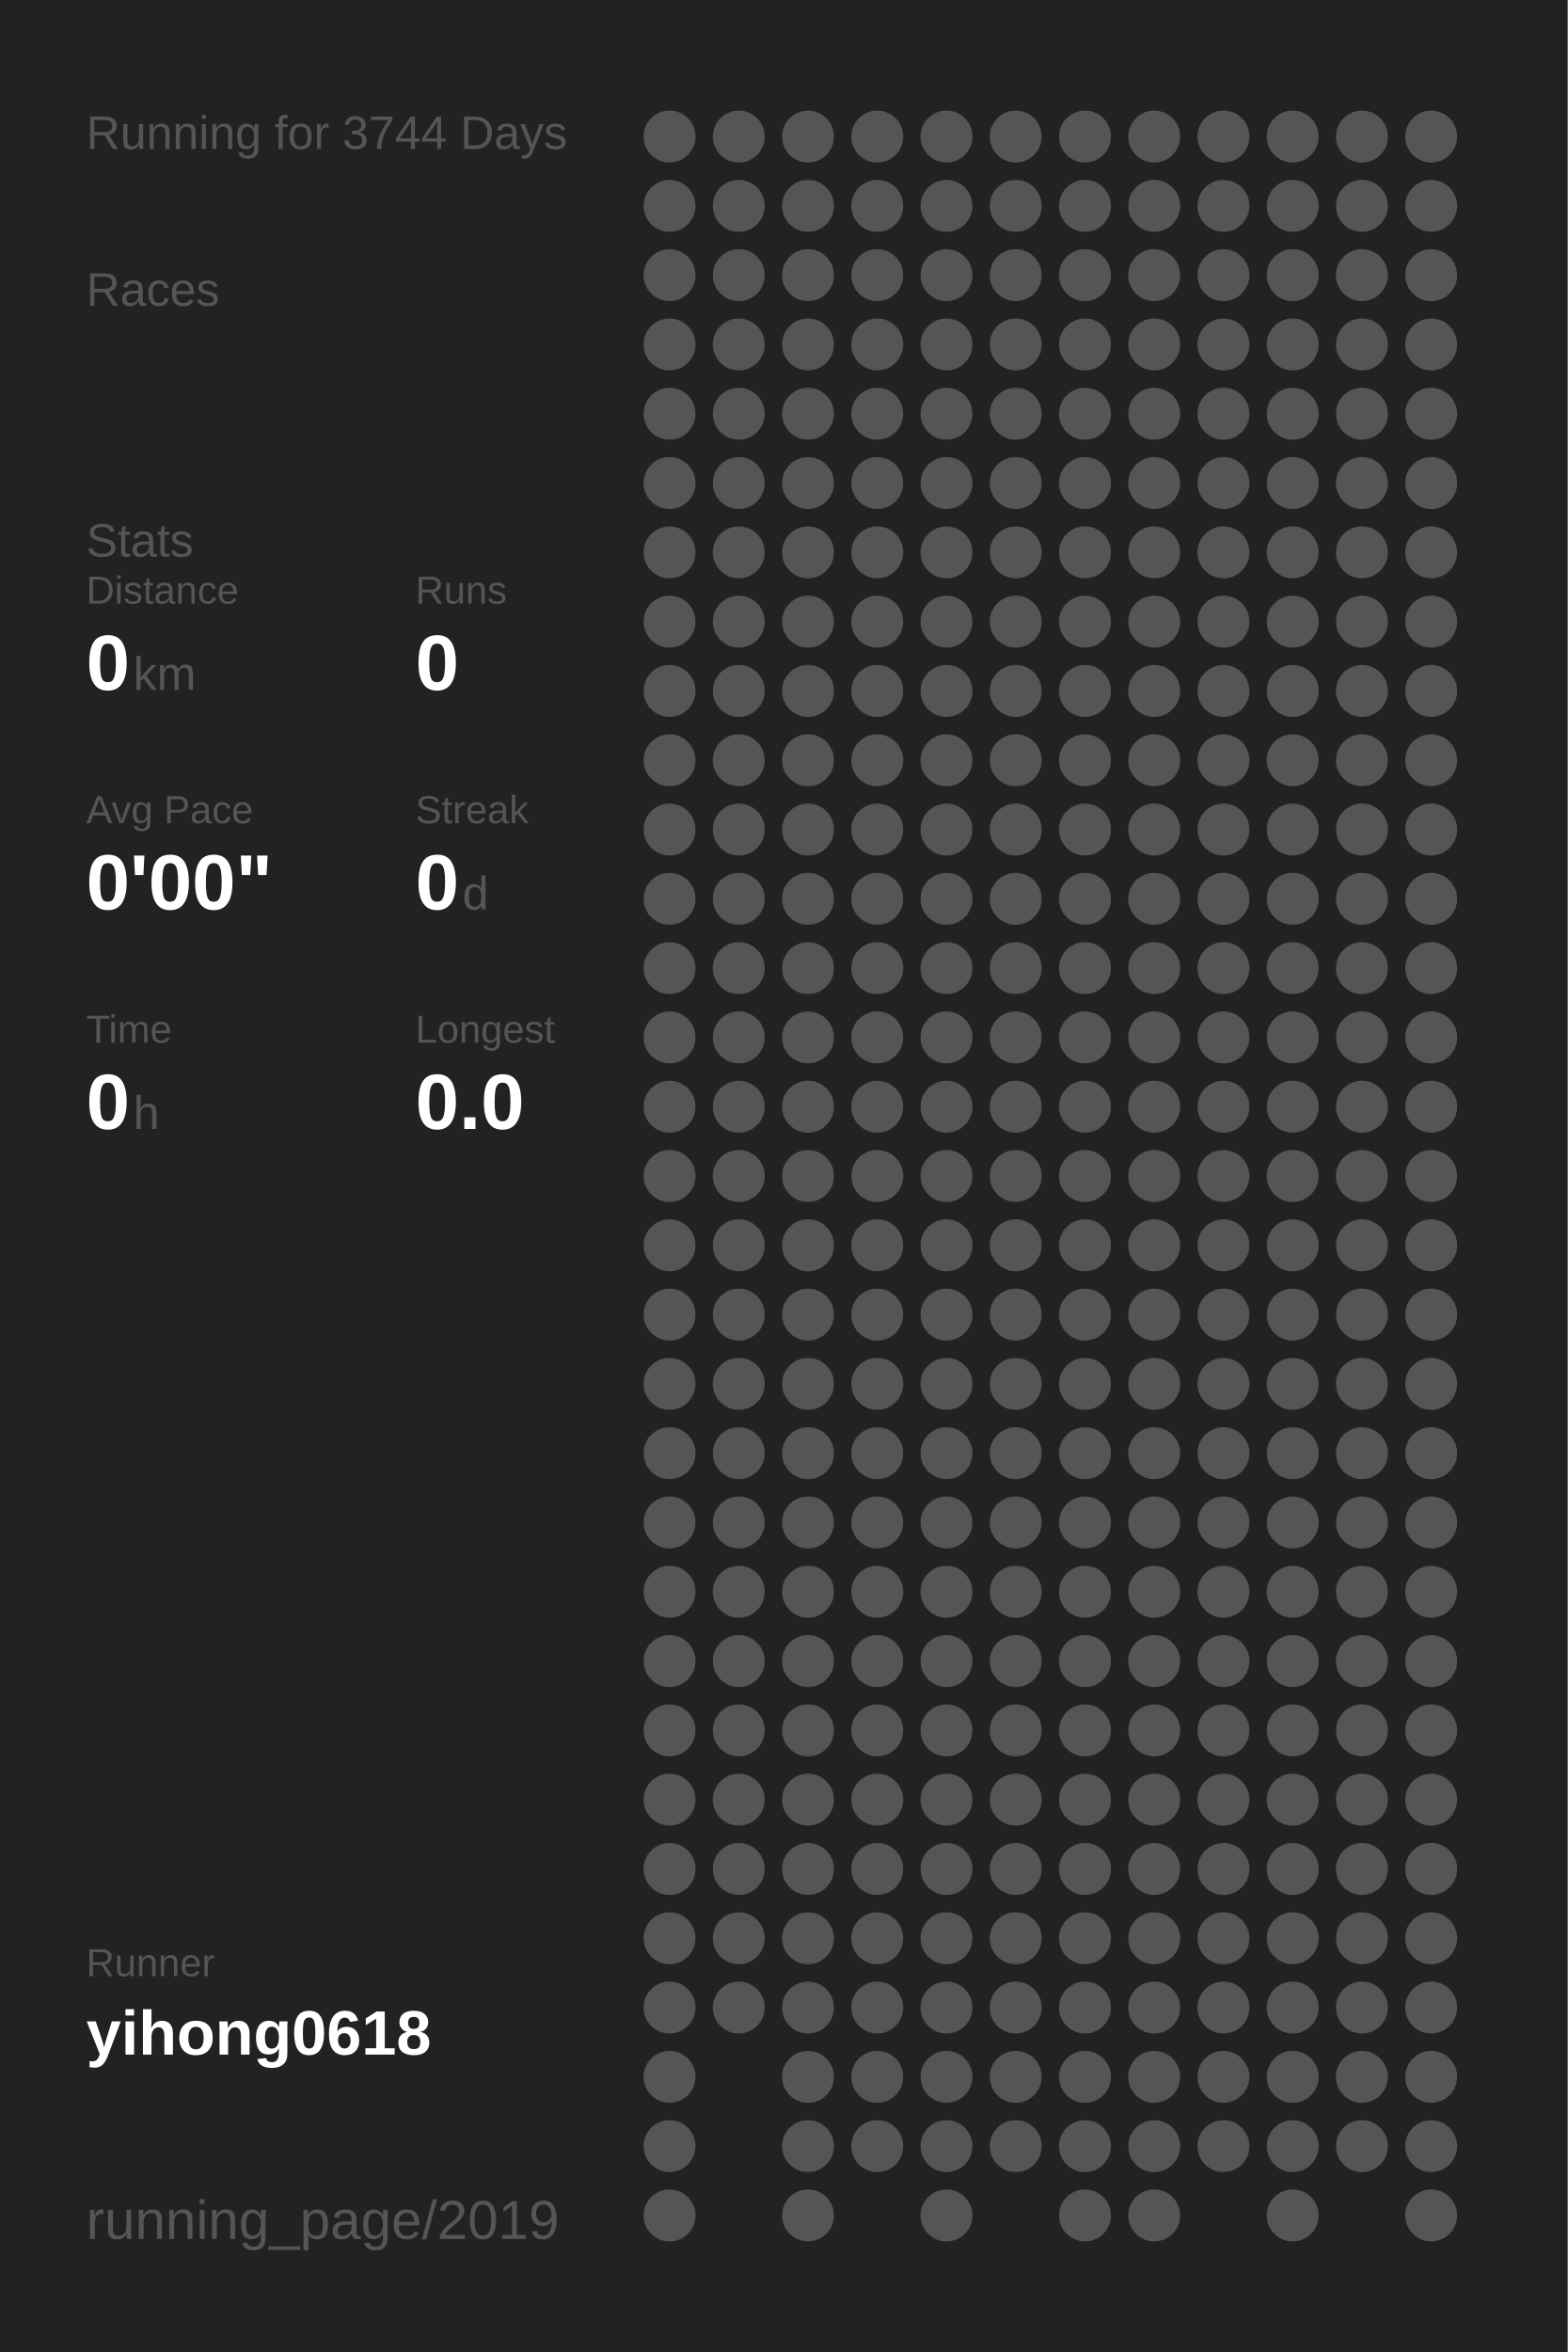
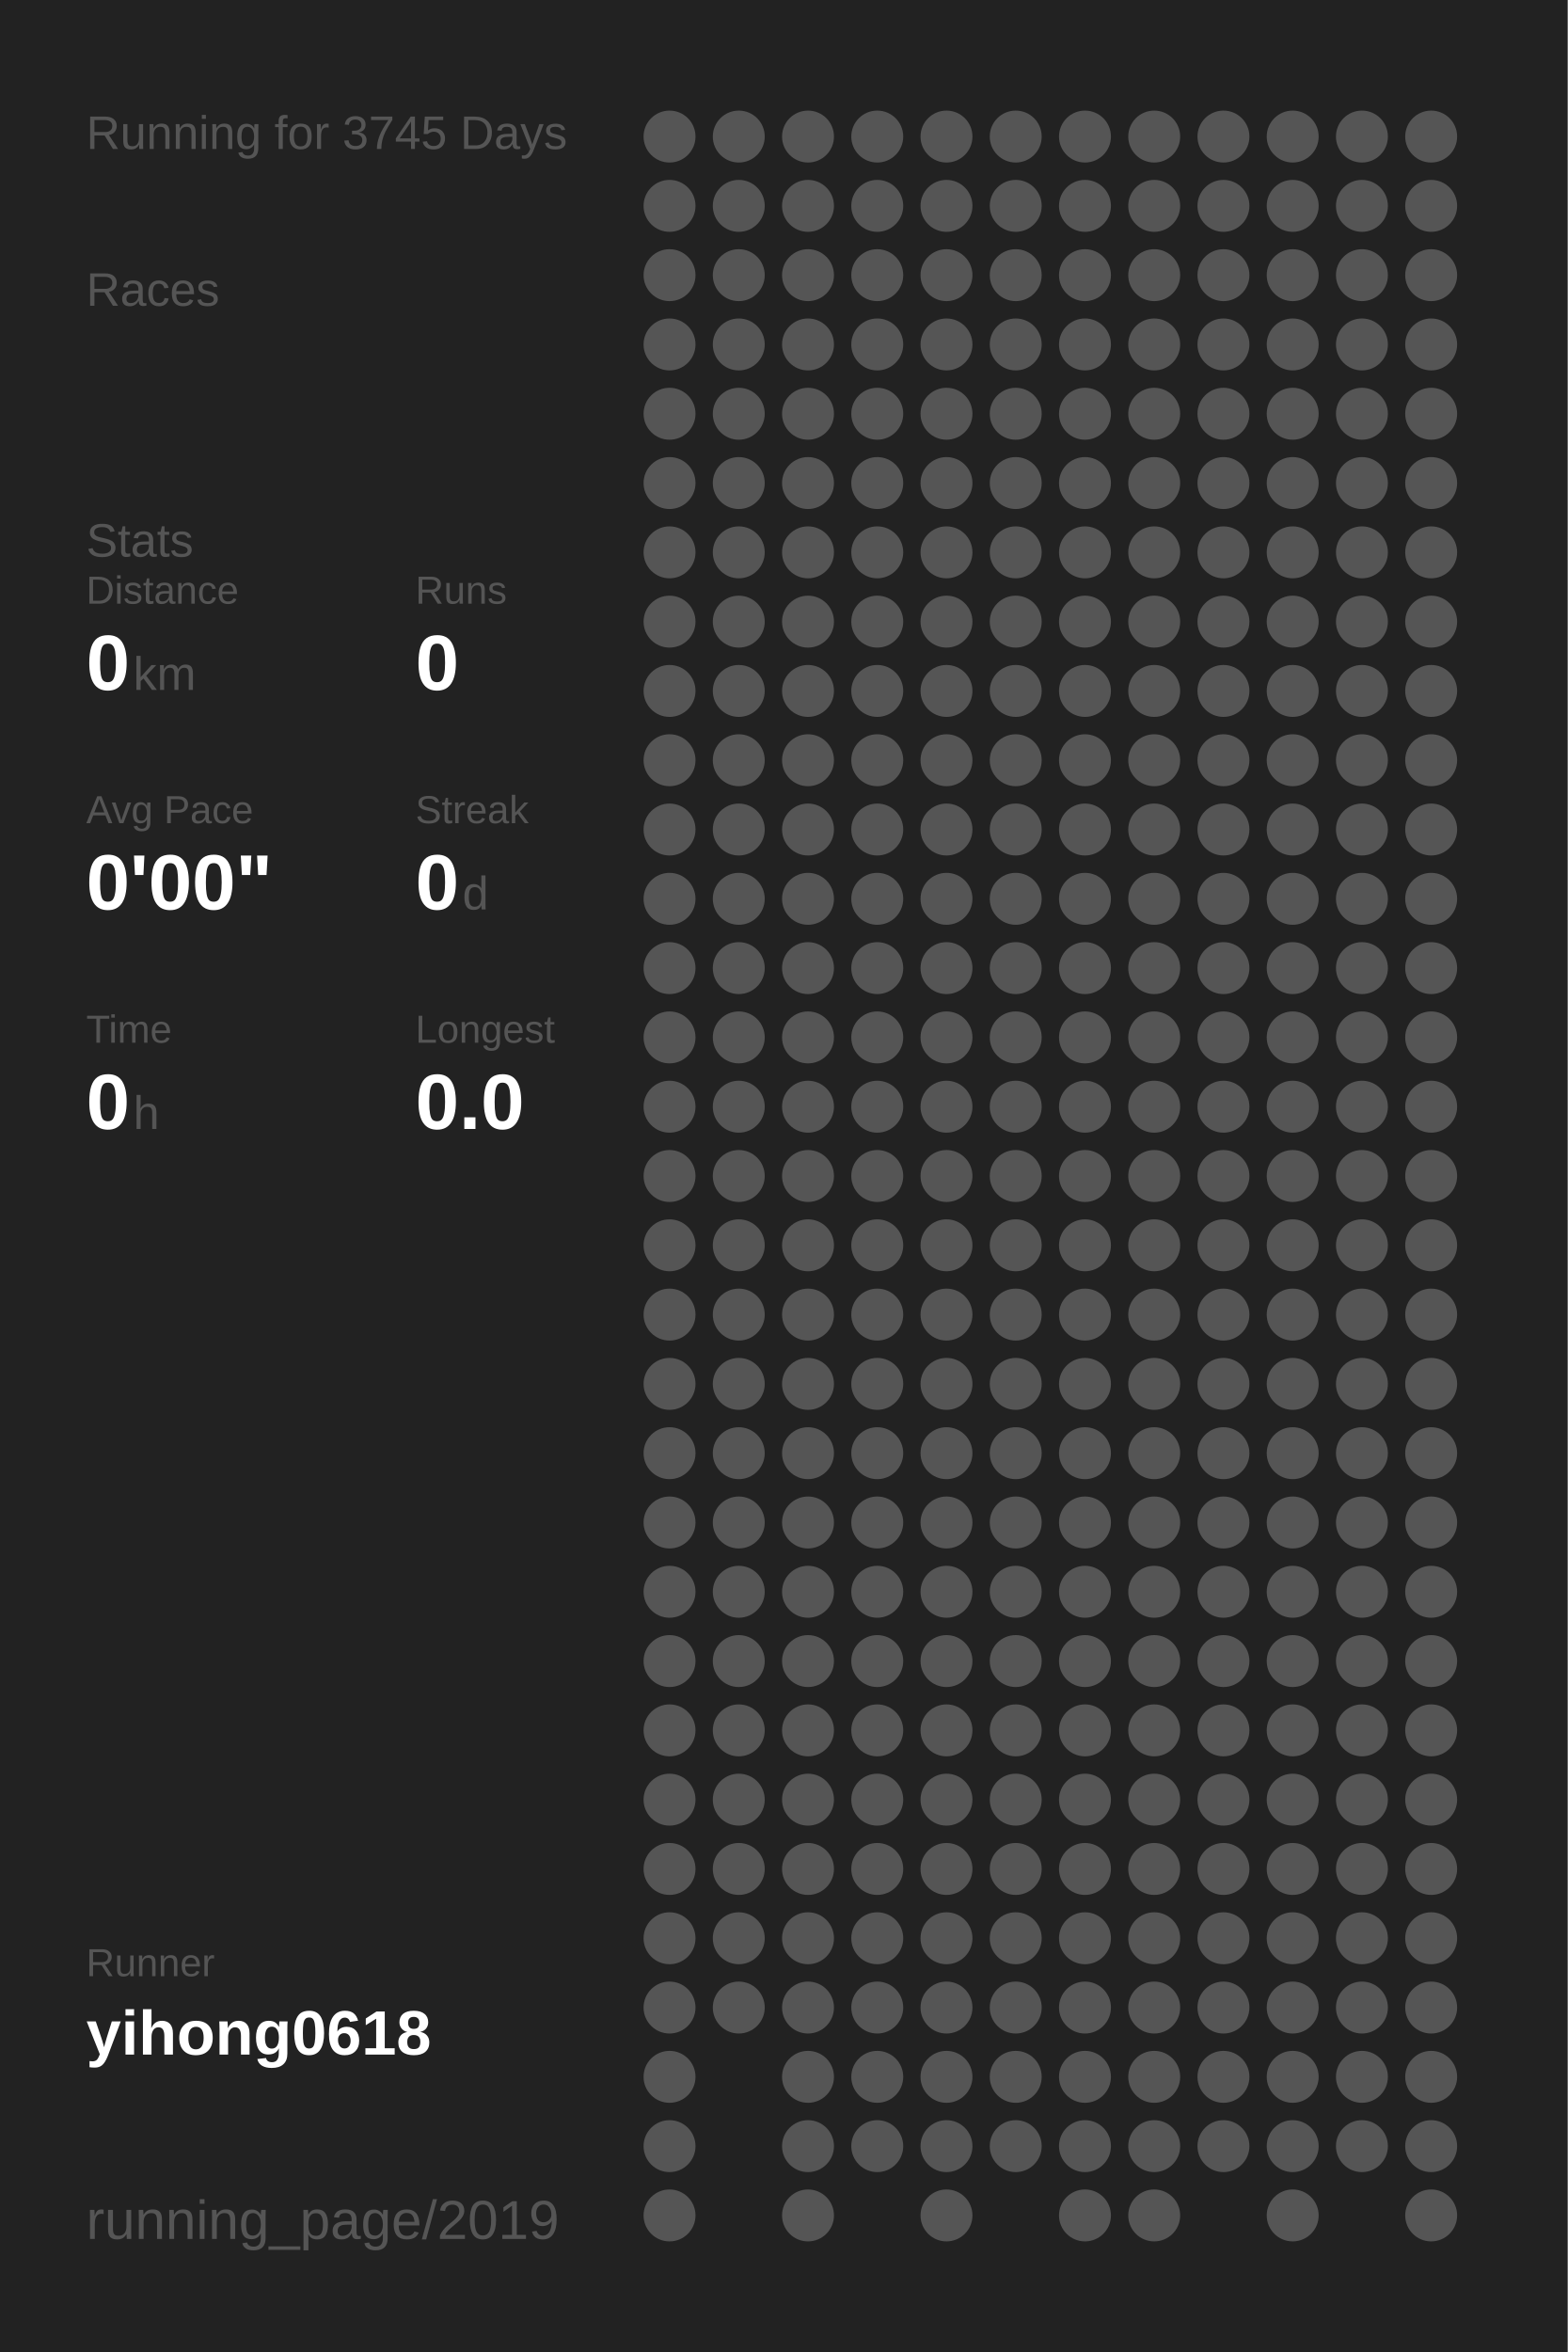
<svg xmlns="http://www.w3.org/2000/svg" baseProfile="full" height="300mm" version="1.1" viewBox="0,0,200,300" width="200mm">
  <defs />
  <rect fill="#222222" height="300" width="200" x="0" y="0" />
-   <text fill="#555555" style="font-size:6px; font-family:Arial;" x="11" y="19">Running for 3744 Days</text>
+   <text fill="#555555" style="font-size:6px; font-family:Arial;" x="11" y="19">Running for 3745 Days</text>
  <text fill="#555555" style="font-size:6px; font-family:Arial;" x="11" y="39">Races</text>
  <text fill="#555555" style="font-size:6px; font-family:Arial;" x="11" y="71">Stats</text>
  <text fill="#555555" style="font-size:5px; font-family:Arial;" x="11" y="77">Distance</text>
  <text fill="#FFFFFF" style="font-size:10px; font-family:Arial; font-weight:bold;" x="11" y="88">0</text>
  <text fill="#555555" style="font-size:6px; font-family:Arial;" x="17" y="88">km</text>
  <text fill="#555555" style="font-size:5px; font-family:Arial;" x="53" y="77">Runs</text>
  <text fill="#FFFFFF" style="font-size:10px; font-family:Arial; font-weight:bold;" x="53" y="88">0</text>
  <text fill="#555555" style="font-size:5px; font-family:Arial;" x="11" y="105">Avg Pace</text>
  <text fill="#FFFFFF" style="font-size:10px; font-family:Arial; font-weight:bold;" x="11" y="116">0'00"</text>
  <text fill="#555555" style="font-size:5px; font-family:Arial;" x="53" y="105">Streak</text>
  <text fill="#FFFFFF" style="font-size:10px; font-family:Arial; font-weight:bold;" x="53" y="116">0</text>
  <text fill="#555555" style="font-size:6px; font-family:Arial;" x="59" y="116">d</text>
  <text fill="#555555" style="font-size:5px; font-family:Arial;" x="11" y="133">Time</text>
  <text fill="#FFFFFF" style="font-size:10px; font-family:Arial; font-weight:bold;" x="11" y="144">0</text>
  <text fill="#555555" style="font-size:6px; font-family:Arial;" x="17" y="144">h</text>
  <text fill="#555555" style="font-size:5px; font-family:Arial;" x="53" y="133">Longest</text>
  <text fill="#FFFFFF" style="font-size:10px; font-family:Arial; font-weight:bold;" x="53" y="144">0.0</text>
  <text fill="#555555" style="font-size:5px; font-family:Arial;" x="11" y="252.065">Runner</text>
  <text fill="#FFFFFF" style="font-size:8px; font-family:Arial; font-weight:bold;" x="11" y="262.065">yihong0618</text>
  <text fill="#555555" style="font-size:7px; font-family:Arial;" x="11" y="285.581">running_page/2019</text>
  <circle cx="85.417" cy="17.419" fill="#555555" r="3.312" />
  <circle cx="85.417" cy="26.258" fill="#555555" r="3.312" />
  <circle cx="85.417" cy="35.097" fill="#555555" r="3.312" />
  <circle cx="85.417" cy="43.935" fill="#555555" r="3.312" />
  <circle cx="85.417" cy="52.774" fill="#555555" r="3.312" />
  <circle cx="85.417" cy="61.613" fill="#555555" r="3.312" />
  <circle cx="85.417" cy="70.452" fill="#555555" r="3.312" />
  <circle cx="85.417" cy="79.29" fill="#555555" r="3.312" />
  <circle cx="85.417" cy="88.129" fill="#555555" r="3.312" />
  <circle cx="85.417" cy="96.968" fill="#555555" r="3.312" />
  <circle cx="85.417" cy="105.806" fill="#555555" r="3.312" />
  <circle cx="85.417" cy="114.645" fill="#555555" r="3.312" />
  <circle cx="85.417" cy="123.484" fill="#555555" r="3.312" />
  <circle cx="85.417" cy="132.323" fill="#555555" r="3.312" />
  <circle cx="85.417" cy="141.161" fill="#555555" r="3.312" />
  <circle cx="85.417" cy="150" fill="#555555" r="3.312" />
  <circle cx="85.417" cy="158.839" fill="#555555" r="3.312" />
  <circle cx="85.417" cy="167.677" fill="#555555" r="3.312" />
  <circle cx="85.417" cy="176.516" fill="#555555" r="3.312" />
  <circle cx="85.417" cy="185.355" fill="#555555" r="3.312" />
  <circle cx="85.417" cy="194.194" fill="#555555" r="3.312" />
  <circle cx="85.417" cy="203.032" fill="#555555" r="3.312" />
  <circle cx="85.417" cy="211.871" fill="#555555" r="3.312" />
  <circle cx="85.417" cy="220.71" fill="#555555" r="3.312" />
  <circle cx="85.417" cy="229.548" fill="#555555" r="3.312" />
  <circle cx="85.417" cy="238.387" fill="#555555" r="3.312" />
  <circle cx="85.417" cy="247.226" fill="#555555" r="3.312" />
  <circle cx="85.417" cy="256.065" fill="#555555" r="3.312" />
  <circle cx="85.417" cy="264.903" fill="#555555" r="3.312" />
  <circle cx="85.417" cy="273.742" fill="#555555" r="3.312" />
  <circle cx="85.417" cy="282.581" fill="#555555" r="3.312" />
  <circle cx="94.25" cy="17.419" fill="#555555" r="3.312" />
  <circle cx="94.25" cy="26.258" fill="#555555" r="3.312" />
  <circle cx="94.25" cy="35.097" fill="#555555" r="3.312" />
  <circle cx="94.25" cy="43.935" fill="#555555" r="3.312" />
  <circle cx="94.25" cy="52.774" fill="#555555" r="3.312" />
  <circle cx="94.25" cy="61.613" fill="#555555" r="3.312" />
  <circle cx="94.25" cy="70.452" fill="#555555" r="3.312" />
  <circle cx="94.25" cy="79.29" fill="#555555" r="3.312" />
  <circle cx="94.25" cy="88.129" fill="#555555" r="3.312" />
  <circle cx="94.25" cy="96.968" fill="#555555" r="3.312" />
  <circle cx="94.25" cy="105.806" fill="#555555" r="3.312" />
  <circle cx="94.25" cy="114.645" fill="#555555" r="3.312" />
  <circle cx="94.25" cy="123.484" fill="#555555" r="3.312" />
  <circle cx="94.25" cy="132.323" fill="#555555" r="3.312" />
  <circle cx="94.25" cy="141.161" fill="#555555" r="3.312" />
  <circle cx="94.25" cy="150" fill="#555555" r="3.312" />
  <circle cx="94.25" cy="158.839" fill="#555555" r="3.312" />
  <circle cx="94.25" cy="167.677" fill="#555555" r="3.312" />
  <circle cx="94.25" cy="176.516" fill="#555555" r="3.312" />
  <circle cx="94.25" cy="185.355" fill="#555555" r="3.312" />
  <circle cx="94.25" cy="194.194" fill="#555555" r="3.312" />
  <circle cx="94.25" cy="203.032" fill="#555555" r="3.312" />
  <circle cx="94.25" cy="211.871" fill="#555555" r="3.312" />
  <circle cx="94.25" cy="220.71" fill="#555555" r="3.312" />
  <circle cx="94.25" cy="229.548" fill="#555555" r="3.312" />
  <circle cx="94.25" cy="238.387" fill="#555555" r="3.312" />
  <circle cx="94.25" cy="247.226" fill="#555555" r="3.312" />
  <circle cx="94.25" cy="256.065" fill="#555555" r="3.312" />
  <circle cx="103.083" cy="17.419" fill="#555555" r="3.312" />
  <circle cx="103.083" cy="26.258" fill="#555555" r="3.312" />
  <circle cx="103.083" cy="35.097" fill="#555555" r="3.312" />
  <circle cx="103.083" cy="43.935" fill="#555555" r="3.312" />
  <circle cx="103.083" cy="52.774" fill="#555555" r="3.312" />
  <circle cx="103.083" cy="61.613" fill="#555555" r="3.312" />
  <circle cx="103.083" cy="70.452" fill="#555555" r="3.312" />
  <circle cx="103.083" cy="79.29" fill="#555555" r="3.312" />
  <circle cx="103.083" cy="88.129" fill="#555555" r="3.312" />
  <circle cx="103.083" cy="96.968" fill="#555555" r="3.312" />
  <circle cx="103.083" cy="105.806" fill="#555555" r="3.312" />
  <circle cx="103.083" cy="114.645" fill="#555555" r="3.312" />
  <circle cx="103.083" cy="123.484" fill="#555555" r="3.312" />
  <circle cx="103.083" cy="132.323" fill="#555555" r="3.312" />
  <circle cx="103.083" cy="141.161" fill="#555555" r="3.312" />
  <circle cx="103.083" cy="150" fill="#555555" r="3.312" />
  <circle cx="103.083" cy="158.839" fill="#555555" r="3.312" />
  <circle cx="103.083" cy="167.677" fill="#555555" r="3.312" />
  <circle cx="103.083" cy="176.516" fill="#555555" r="3.312" />
  <circle cx="103.083" cy="185.355" fill="#555555" r="3.312" />
  <circle cx="103.083" cy="194.194" fill="#555555" r="3.312" />
  <circle cx="103.083" cy="203.032" fill="#555555" r="3.312" />
  <circle cx="103.083" cy="211.871" fill="#555555" r="3.312" />
  <circle cx="103.083" cy="220.71" fill="#555555" r="3.312" />
  <circle cx="103.083" cy="229.548" fill="#555555" r="3.312" />
  <circle cx="103.083" cy="238.387" fill="#555555" r="3.312" />
  <circle cx="103.083" cy="247.226" fill="#555555" r="3.312" />
  <circle cx="103.083" cy="256.065" fill="#555555" r="3.312" />
  <circle cx="103.083" cy="264.903" fill="#555555" r="3.312" />
  <circle cx="103.083" cy="273.742" fill="#555555" r="3.312" />
  <circle cx="103.083" cy="282.581" fill="#555555" r="3.312" />
  <circle cx="111.917" cy="17.419" fill="#555555" r="3.312" />
  <circle cx="111.917" cy="26.258" fill="#555555" r="3.312" />
  <circle cx="111.917" cy="35.097" fill="#555555" r="3.312" />
  <circle cx="111.917" cy="43.935" fill="#555555" r="3.312" />
  <circle cx="111.917" cy="52.774" fill="#555555" r="3.312" />
  <circle cx="111.917" cy="61.613" fill="#555555" r="3.312" />
  <circle cx="111.917" cy="70.452" fill="#555555" r="3.312" />
  <circle cx="111.917" cy="79.29" fill="#555555" r="3.312" />
  <circle cx="111.917" cy="88.129" fill="#555555" r="3.312" />
  <circle cx="111.917" cy="96.968" fill="#555555" r="3.312" />
  <circle cx="111.917" cy="105.806" fill="#555555" r="3.312" />
  <circle cx="111.917" cy="114.645" fill="#555555" r="3.312" />
  <circle cx="111.917" cy="123.484" fill="#555555" r="3.312" />
  <circle cx="111.917" cy="132.323" fill="#555555" r="3.312" />
  <circle cx="111.917" cy="141.161" fill="#555555" r="3.312" />
  <circle cx="111.917" cy="150" fill="#555555" r="3.312" />
  <circle cx="111.917" cy="158.839" fill="#555555" r="3.312" />
  <circle cx="111.917" cy="167.677" fill="#555555" r="3.312" />
  <circle cx="111.917" cy="176.516" fill="#555555" r="3.312" />
  <circle cx="111.917" cy="185.355" fill="#555555" r="3.312" />
  <circle cx="111.917" cy="194.194" fill="#555555" r="3.312" />
  <circle cx="111.917" cy="203.032" fill="#555555" r="3.312" />
  <circle cx="111.917" cy="211.871" fill="#555555" r="3.312" />
  <circle cx="111.917" cy="220.71" fill="#555555" r="3.312" />
  <circle cx="111.917" cy="229.548" fill="#555555" r="3.312" />
  <circle cx="111.917" cy="238.387" fill="#555555" r="3.312" />
  <circle cx="111.917" cy="247.226" fill="#555555" r="3.312" />
  <circle cx="111.917" cy="256.065" fill="#555555" r="3.312" />
  <circle cx="111.917" cy="264.903" fill="#555555" r="3.312" />
  <circle cx="111.917" cy="273.742" fill="#555555" r="3.312" />
  <circle cx="120.75" cy="17.419" fill="#555555" r="3.312" />
  <circle cx="120.75" cy="26.258" fill="#555555" r="3.312" />
  <circle cx="120.75" cy="35.097" fill="#555555" r="3.312" />
  <circle cx="120.75" cy="43.935" fill="#555555" r="3.312" />
  <circle cx="120.75" cy="52.774" fill="#555555" r="3.312" />
  <circle cx="120.75" cy="61.613" fill="#555555" r="3.312" />
  <circle cx="120.75" cy="70.452" fill="#555555" r="3.312" />
  <circle cx="120.75" cy="79.29" fill="#555555" r="3.312" />
  <circle cx="120.75" cy="88.129" fill="#555555" r="3.312" />
  <circle cx="120.75" cy="96.968" fill="#555555" r="3.312" />
  <circle cx="120.75" cy="105.806" fill="#555555" r="3.312" />
  <circle cx="120.75" cy="114.645" fill="#555555" r="3.312" />
  <circle cx="120.75" cy="123.484" fill="#555555" r="3.312" />
  <circle cx="120.75" cy="132.323" fill="#555555" r="3.312" />
  <circle cx="120.75" cy="141.161" fill="#555555" r="3.312" />
  <circle cx="120.75" cy="150" fill="#555555" r="3.312" />
  <circle cx="120.75" cy="158.839" fill="#555555" r="3.312" />
  <circle cx="120.75" cy="167.677" fill="#555555" r="3.312" />
  <circle cx="120.75" cy="176.516" fill="#555555" r="3.312" />
  <circle cx="120.75" cy="185.355" fill="#555555" r="3.312" />
  <circle cx="120.75" cy="194.194" fill="#555555" r="3.312" />
  <circle cx="120.75" cy="203.032" fill="#555555" r="3.312" />
  <circle cx="120.75" cy="211.871" fill="#555555" r="3.312" />
  <circle cx="120.75" cy="220.71" fill="#555555" r="3.312" />
  <circle cx="120.75" cy="229.548" fill="#555555" r="3.312" />
  <circle cx="120.75" cy="238.387" fill="#555555" r="3.312" />
  <circle cx="120.75" cy="247.226" fill="#555555" r="3.312" />
  <circle cx="120.75" cy="256.065" fill="#555555" r="3.312" />
  <circle cx="120.75" cy="264.903" fill="#555555" r="3.312" />
  <circle cx="120.75" cy="273.742" fill="#555555" r="3.312" />
  <circle cx="120.75" cy="282.581" fill="#555555" r="3.312" />
  <circle cx="129.583" cy="17.419" fill="#555555" r="3.312" />
  <circle cx="129.583" cy="26.258" fill="#555555" r="3.312" />
  <circle cx="129.583" cy="35.097" fill="#555555" r="3.312" />
  <circle cx="129.583" cy="43.935" fill="#555555" r="3.312" />
  <circle cx="129.583" cy="52.774" fill="#555555" r="3.312" />
  <circle cx="129.583" cy="61.613" fill="#555555" r="3.312" />
  <circle cx="129.583" cy="70.452" fill="#555555" r="3.312" />
  <circle cx="129.583" cy="79.29" fill="#555555" r="3.312" />
  <circle cx="129.583" cy="88.129" fill="#555555" r="3.312" />
  <circle cx="129.583" cy="96.968" fill="#555555" r="3.312" />
  <circle cx="129.583" cy="105.806" fill="#555555" r="3.312" />
  <circle cx="129.583" cy="114.645" fill="#555555" r="3.312" />
  <circle cx="129.583" cy="123.484" fill="#555555" r="3.312" />
  <circle cx="129.583" cy="132.323" fill="#555555" r="3.312" />
  <circle cx="129.583" cy="141.161" fill="#555555" r="3.312" />
  <circle cx="129.583" cy="150" fill="#555555" r="3.312" />
  <circle cx="129.583" cy="158.839" fill="#555555" r="3.312" />
  <circle cx="129.583" cy="167.677" fill="#555555" r="3.312" />
  <circle cx="129.583" cy="176.516" fill="#555555" r="3.312" />
  <circle cx="129.583" cy="185.355" fill="#555555" r="3.312" />
  <circle cx="129.583" cy="194.194" fill="#555555" r="3.312" />
  <circle cx="129.583" cy="203.032" fill="#555555" r="3.312" />
  <circle cx="129.583" cy="211.871" fill="#555555" r="3.312" />
  <circle cx="129.583" cy="220.71" fill="#555555" r="3.312" />
  <circle cx="129.583" cy="229.548" fill="#555555" r="3.312" />
  <circle cx="129.583" cy="238.387" fill="#555555" r="3.312" />
  <circle cx="129.583" cy="247.226" fill="#555555" r="3.312" />
  <circle cx="129.583" cy="256.065" fill="#555555" r="3.312" />
  <circle cx="129.583" cy="264.903" fill="#555555" r="3.312" />
  <circle cx="129.583" cy="273.742" fill="#555555" r="3.312" />
  <circle cx="138.417" cy="17.419" fill="#555555" r="3.312" />
  <circle cx="138.417" cy="26.258" fill="#555555" r="3.312" />
  <circle cx="138.417" cy="35.097" fill="#555555" r="3.312" />
  <circle cx="138.417" cy="43.935" fill="#555555" r="3.312" />
  <circle cx="138.417" cy="52.774" fill="#555555" r="3.312" />
  <circle cx="138.417" cy="61.613" fill="#555555" r="3.312" />
  <circle cx="138.417" cy="70.452" fill="#555555" r="3.312" />
  <circle cx="138.417" cy="79.29" fill="#555555" r="3.312" />
  <circle cx="138.417" cy="88.129" fill="#555555" r="3.312" />
  <circle cx="138.417" cy="96.968" fill="#555555" r="3.312" />
  <circle cx="138.417" cy="105.806" fill="#555555" r="3.312" />
  <circle cx="138.417" cy="114.645" fill="#555555" r="3.312" />
  <circle cx="138.417" cy="123.484" fill="#555555" r="3.312" />
  <circle cx="138.417" cy="132.323" fill="#555555" r="3.312" />
  <circle cx="138.417" cy="141.161" fill="#555555" r="3.312" />
  <circle cx="138.417" cy="150" fill="#555555" r="3.312" />
  <circle cx="138.417" cy="158.839" fill="#555555" r="3.312" />
  <circle cx="138.417" cy="167.677" fill="#555555" r="3.312" />
  <circle cx="138.417" cy="176.516" fill="#555555" r="3.312" />
  <circle cx="138.417" cy="185.355" fill="#555555" r="3.312" />
  <circle cx="138.417" cy="194.194" fill="#555555" r="3.312" />
  <circle cx="138.417" cy="203.032" fill="#555555" r="3.312" />
  <circle cx="138.417" cy="211.871" fill="#555555" r="3.312" />
  <circle cx="138.417" cy="220.71" fill="#555555" r="3.312" />
  <circle cx="138.417" cy="229.548" fill="#555555" r="3.312" />
  <circle cx="138.417" cy="238.387" fill="#555555" r="3.312" />
  <circle cx="138.417" cy="247.226" fill="#555555" r="3.312" />
  <circle cx="138.417" cy="256.065" fill="#555555" r="3.312" />
  <circle cx="138.417" cy="264.903" fill="#555555" r="3.312" />
  <circle cx="138.417" cy="273.742" fill="#555555" r="3.312" />
  <circle cx="138.417" cy="282.581" fill="#555555" r="3.312" />
  <circle cx="147.25" cy="17.419" fill="#555555" r="3.312" />
  <circle cx="147.25" cy="26.258" fill="#555555" r="3.312" />
  <circle cx="147.25" cy="35.097" fill="#555555" r="3.312" />
  <circle cx="147.25" cy="43.935" fill="#555555" r="3.312" />
  <circle cx="147.25" cy="52.774" fill="#555555" r="3.312" />
  <circle cx="147.25" cy="61.613" fill="#555555" r="3.312" />
  <circle cx="147.25" cy="70.452" fill="#555555" r="3.312" />
  <circle cx="147.25" cy="79.29" fill="#555555" r="3.312" />
  <circle cx="147.25" cy="88.129" fill="#555555" r="3.312" />
  <circle cx="147.25" cy="96.968" fill="#555555" r="3.312" />
  <circle cx="147.25" cy="105.806" fill="#555555" r="3.312" />
  <circle cx="147.25" cy="114.645" fill="#555555" r="3.312" />
  <circle cx="147.25" cy="123.484" fill="#555555" r="3.312" />
  <circle cx="147.25" cy="132.323" fill="#555555" r="3.312" />
  <circle cx="147.25" cy="141.161" fill="#555555" r="3.312" />
  <circle cx="147.25" cy="150" fill="#555555" r="3.312" />
  <circle cx="147.25" cy="158.839" fill="#555555" r="3.312" />
  <circle cx="147.25" cy="167.677" fill="#555555" r="3.312" />
  <circle cx="147.25" cy="176.516" fill="#555555" r="3.312" />
  <circle cx="147.25" cy="185.355" fill="#555555" r="3.312" />
  <circle cx="147.25" cy="194.194" fill="#555555" r="3.312" />
  <circle cx="147.25" cy="203.032" fill="#555555" r="3.312" />
  <circle cx="147.25" cy="211.871" fill="#555555" r="3.312" />
  <circle cx="147.25" cy="220.71" fill="#555555" r="3.312" />
  <circle cx="147.25" cy="229.548" fill="#555555" r="3.312" />
  <circle cx="147.25" cy="238.387" fill="#555555" r="3.312" />
  <circle cx="147.25" cy="247.226" fill="#555555" r="3.312" />
  <circle cx="147.25" cy="256.065" fill="#555555" r="3.312" />
  <circle cx="147.25" cy="264.903" fill="#555555" r="3.312" />
  <circle cx="147.25" cy="273.742" fill="#555555" r="3.312" />
  <circle cx="147.25" cy="282.581" fill="#555555" r="3.312" />
  <circle cx="156.083" cy="17.419" fill="#555555" r="3.312" />
  <circle cx="156.083" cy="26.258" fill="#555555" r="3.312" />
  <circle cx="156.083" cy="35.097" fill="#555555" r="3.312" />
  <circle cx="156.083" cy="43.935" fill="#555555" r="3.312" />
  <circle cx="156.083" cy="52.774" fill="#555555" r="3.312" />
  <circle cx="156.083" cy="61.613" fill="#555555" r="3.312" />
  <circle cx="156.083" cy="70.452" fill="#555555" r="3.312" />
  <circle cx="156.083" cy="79.29" fill="#555555" r="3.312" />
  <circle cx="156.083" cy="88.129" fill="#555555" r="3.312" />
  <circle cx="156.083" cy="96.968" fill="#555555" r="3.312" />
  <circle cx="156.083" cy="105.806" fill="#555555" r="3.312" />
  <circle cx="156.083" cy="114.645" fill="#555555" r="3.312" />
  <circle cx="156.083" cy="123.484" fill="#555555" r="3.312" />
  <circle cx="156.083" cy="132.323" fill="#555555" r="3.312" />
  <circle cx="156.083" cy="141.161" fill="#555555" r="3.312" />
  <circle cx="156.083" cy="150" fill="#555555" r="3.312" />
  <circle cx="156.083" cy="158.839" fill="#555555" r="3.312" />
  <circle cx="156.083" cy="167.677" fill="#555555" r="3.312" />
  <circle cx="156.083" cy="176.516" fill="#555555" r="3.312" />
  <circle cx="156.083" cy="185.355" fill="#555555" r="3.312" />
  <circle cx="156.083" cy="194.194" fill="#555555" r="3.312" />
  <circle cx="156.083" cy="203.032" fill="#555555" r="3.312" />
  <circle cx="156.083" cy="211.871" fill="#555555" r="3.312" />
  <circle cx="156.083" cy="220.71" fill="#555555" r="3.312" />
  <circle cx="156.083" cy="229.548" fill="#555555" r="3.312" />
  <circle cx="156.083" cy="238.387" fill="#555555" r="3.312" />
  <circle cx="156.083" cy="247.226" fill="#555555" r="3.312" />
  <circle cx="156.083" cy="256.065" fill="#555555" r="3.312" />
  <circle cx="156.083" cy="264.903" fill="#555555" r="3.312" />
  <circle cx="156.083" cy="273.742" fill="#555555" r="3.312" />
  <circle cx="164.917" cy="17.419" fill="#555555" r="3.312" />
  <circle cx="164.917" cy="26.258" fill="#555555" r="3.312" />
  <circle cx="164.917" cy="35.097" fill="#555555" r="3.312" />
  <circle cx="164.917" cy="43.935" fill="#555555" r="3.312" />
  <circle cx="164.917" cy="52.774" fill="#555555" r="3.312" />
  <circle cx="164.917" cy="61.613" fill="#555555" r="3.312" />
  <circle cx="164.917" cy="70.452" fill="#555555" r="3.312" />
  <circle cx="164.917" cy="79.29" fill="#555555" r="3.312" />
  <circle cx="164.917" cy="88.129" fill="#555555" r="3.312" />
  <circle cx="164.917" cy="96.968" fill="#555555" r="3.312" />
  <circle cx="164.917" cy="105.806" fill="#555555" r="3.312" />
  <circle cx="164.917" cy="114.645" fill="#555555" r="3.312" />
  <circle cx="164.917" cy="123.484" fill="#555555" r="3.312" />
  <circle cx="164.917" cy="132.323" fill="#555555" r="3.312" />
  <circle cx="164.917" cy="141.161" fill="#555555" r="3.312" />
  <circle cx="164.917" cy="150" fill="#555555" r="3.312" />
  <circle cx="164.917" cy="158.839" fill="#555555" r="3.312" />
  <circle cx="164.917" cy="167.677" fill="#555555" r="3.312" />
  <circle cx="164.917" cy="176.516" fill="#555555" r="3.312" />
  <circle cx="164.917" cy="185.355" fill="#555555" r="3.312" />
  <circle cx="164.917" cy="194.194" fill="#555555" r="3.312" />
  <circle cx="164.917" cy="203.032" fill="#555555" r="3.312" />
  <circle cx="164.917" cy="211.871" fill="#555555" r="3.312" />
  <circle cx="164.917" cy="220.71" fill="#555555" r="3.312" />
  <circle cx="164.917" cy="229.548" fill="#555555" r="3.312" />
  <circle cx="164.917" cy="238.387" fill="#555555" r="3.312" />
  <circle cx="164.917" cy="247.226" fill="#555555" r="3.312" />
  <circle cx="164.917" cy="256.065" fill="#555555" r="3.312" />
  <circle cx="164.917" cy="264.903" fill="#555555" r="3.312" />
  <circle cx="164.917" cy="273.742" fill="#555555" r="3.312" />
  <circle cx="164.917" cy="282.581" fill="#555555" r="3.312" />
  <circle cx="173.75" cy="17.419" fill="#555555" r="3.312" />
  <circle cx="173.75" cy="26.258" fill="#555555" r="3.312" />
  <circle cx="173.75" cy="35.097" fill="#555555" r="3.312" />
  <circle cx="173.75" cy="43.935" fill="#555555" r="3.312" />
  <circle cx="173.75" cy="52.774" fill="#555555" r="3.312" />
  <circle cx="173.75" cy="61.613" fill="#555555" r="3.312" />
  <circle cx="173.75" cy="70.452" fill="#555555" r="3.312" />
  <circle cx="173.75" cy="79.29" fill="#555555" r="3.312" />
  <circle cx="173.75" cy="88.129" fill="#555555" r="3.312" />
  <circle cx="173.75" cy="96.968" fill="#555555" r="3.312" />
  <circle cx="173.75" cy="105.806" fill="#555555" r="3.312" />
  <circle cx="173.75" cy="114.645" fill="#555555" r="3.312" />
  <circle cx="173.75" cy="123.484" fill="#555555" r="3.312" />
  <circle cx="173.75" cy="132.323" fill="#555555" r="3.312" />
  <circle cx="173.75" cy="141.161" fill="#555555" r="3.312" />
  <circle cx="173.75" cy="150" fill="#555555" r="3.312" />
  <circle cx="173.75" cy="158.839" fill="#555555" r="3.312" />
  <circle cx="173.75" cy="167.677" fill="#555555" r="3.312" />
  <circle cx="173.75" cy="176.516" fill="#555555" r="3.312" />
  <circle cx="173.75" cy="185.355" fill="#555555" r="3.312" />
  <circle cx="173.75" cy="194.194" fill="#555555" r="3.312" />
  <circle cx="173.75" cy="203.032" fill="#555555" r="3.312" />
  <circle cx="173.75" cy="211.871" fill="#555555" r="3.312" />
  <circle cx="173.75" cy="220.71" fill="#555555" r="3.312" />
  <circle cx="173.75" cy="229.548" fill="#555555" r="3.312" />
  <circle cx="173.75" cy="238.387" fill="#555555" r="3.312" />
  <circle cx="173.75" cy="247.226" fill="#555555" r="3.312" />
  <circle cx="173.75" cy="256.065" fill="#555555" r="3.312" />
  <circle cx="173.75" cy="264.903" fill="#555555" r="3.312" />
  <circle cx="173.75" cy="273.742" fill="#555555" r="3.312" />
  <circle cx="182.583" cy="17.419" fill="#555555" r="3.312" />
  <circle cx="182.583" cy="26.258" fill="#555555" r="3.312" />
  <circle cx="182.583" cy="35.097" fill="#555555" r="3.312" />
  <circle cx="182.583" cy="43.935" fill="#555555" r="3.312" />
  <circle cx="182.583" cy="52.774" fill="#555555" r="3.312" />
  <circle cx="182.583" cy="61.613" fill="#555555" r="3.312" />
  <circle cx="182.583" cy="70.452" fill="#555555" r="3.312" />
  <circle cx="182.583" cy="79.29" fill="#555555" r="3.312" />
  <circle cx="182.583" cy="88.129" fill="#555555" r="3.312" />
  <circle cx="182.583" cy="96.968" fill="#555555" r="3.312" />
  <circle cx="182.583" cy="105.806" fill="#555555" r="3.312" />
  <circle cx="182.583" cy="114.645" fill="#555555" r="3.312" />
  <circle cx="182.583" cy="123.484" fill="#555555" r="3.312" />
  <circle cx="182.583" cy="132.323" fill="#555555" r="3.312" />
  <circle cx="182.583" cy="141.161" fill="#555555" r="3.312" />
  <circle cx="182.583" cy="150" fill="#555555" r="3.312" />
  <circle cx="182.583" cy="158.839" fill="#555555" r="3.312" />
  <circle cx="182.583" cy="167.677" fill="#555555" r="3.312" />
  <circle cx="182.583" cy="176.516" fill="#555555" r="3.312" />
  <circle cx="182.583" cy="185.355" fill="#555555" r="3.312" />
  <circle cx="182.583" cy="194.194" fill="#555555" r="3.312" />
  <circle cx="182.583" cy="203.032" fill="#555555" r="3.312" />
  <circle cx="182.583" cy="211.871" fill="#555555" r="3.312" />
  <circle cx="182.583" cy="220.71" fill="#555555" r="3.312" />
  <circle cx="182.583" cy="229.548" fill="#555555" r="3.312" />
  <circle cx="182.583" cy="238.387" fill="#555555" r="3.312" />
  <circle cx="182.583" cy="247.226" fill="#555555" r="3.312" />
  <circle cx="182.583" cy="256.065" fill="#555555" r="3.312" />
  <circle cx="182.583" cy="264.903" fill="#555555" r="3.312" />
  <circle cx="182.583" cy="273.742" fill="#555555" r="3.312" />
  <circle cx="182.583" cy="282.581" fill="#555555" r="3.312" />
</svg>
